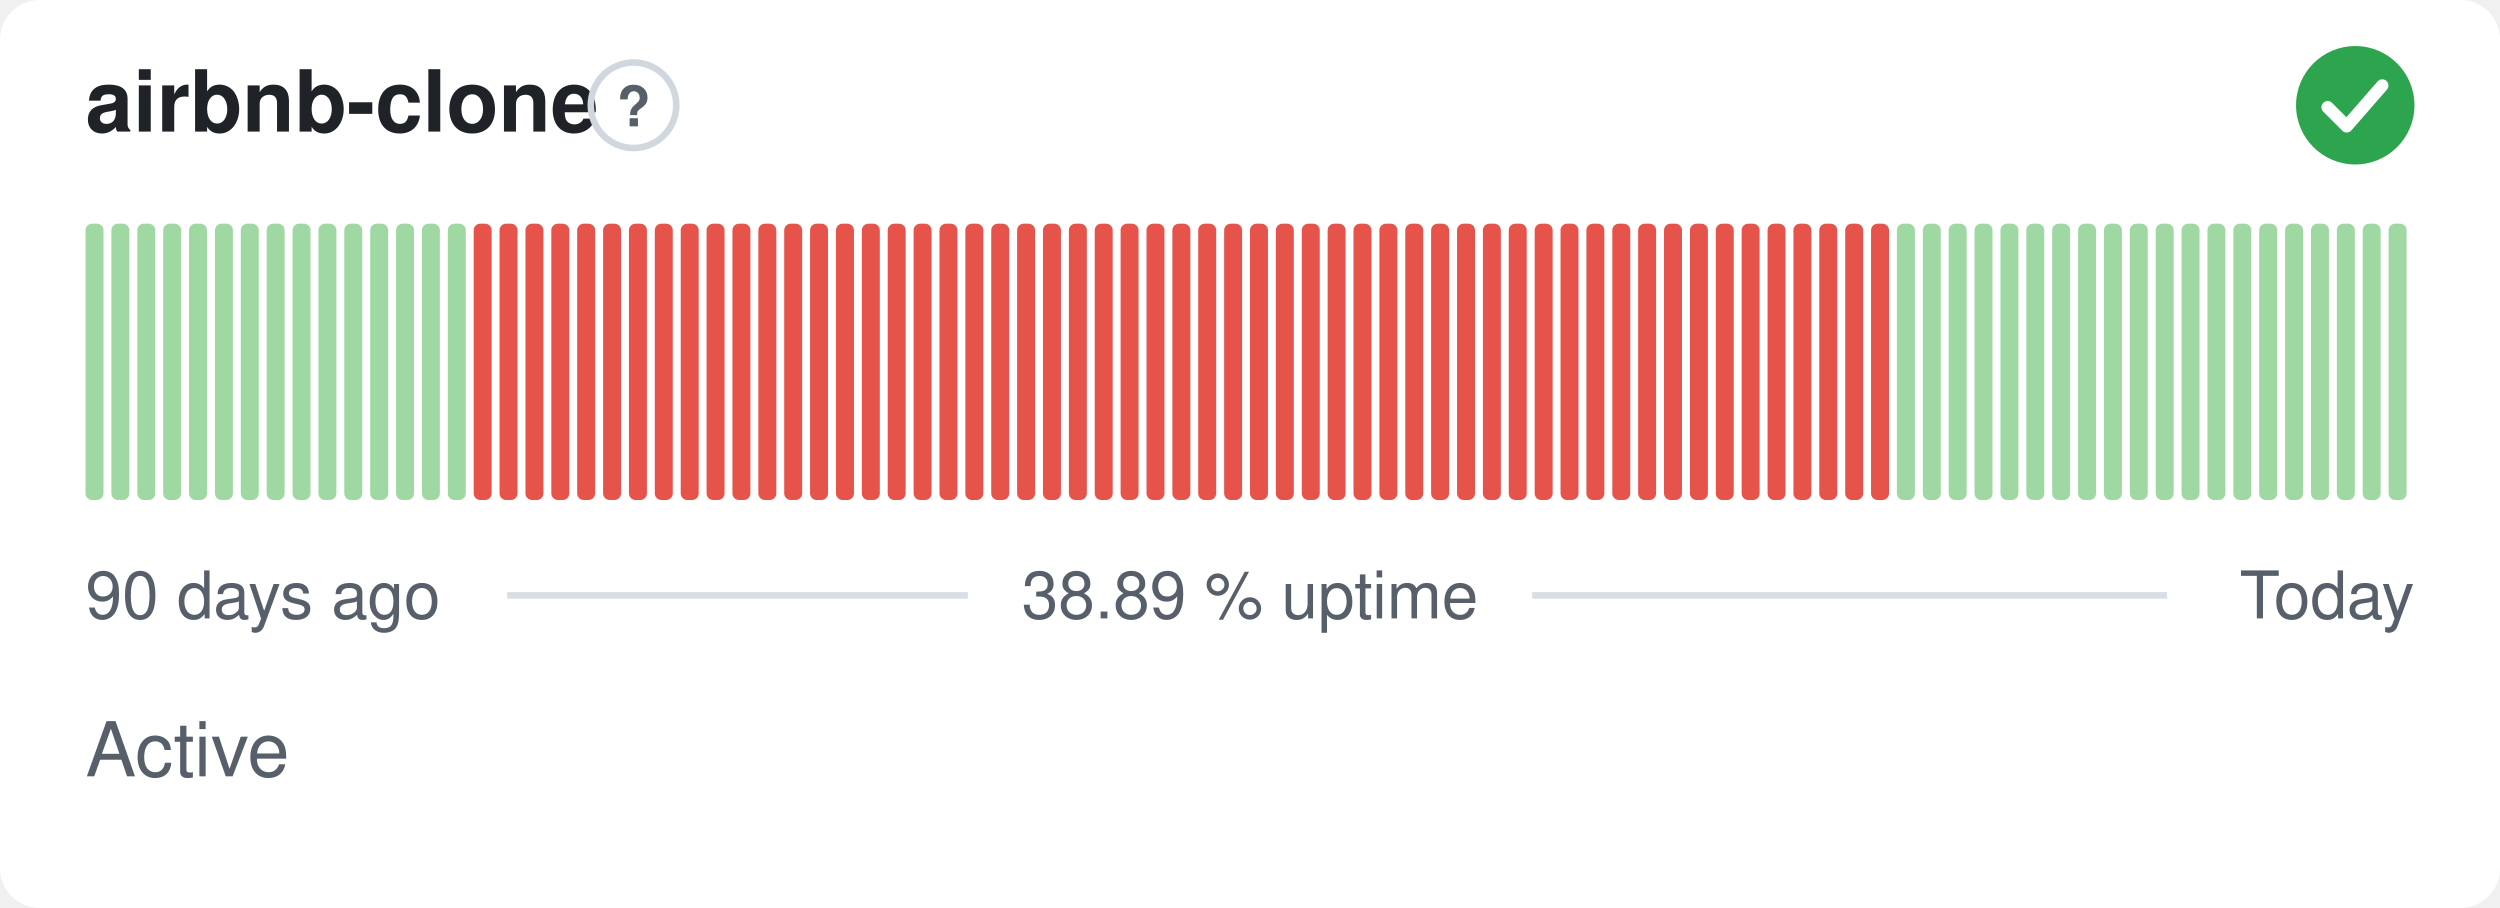
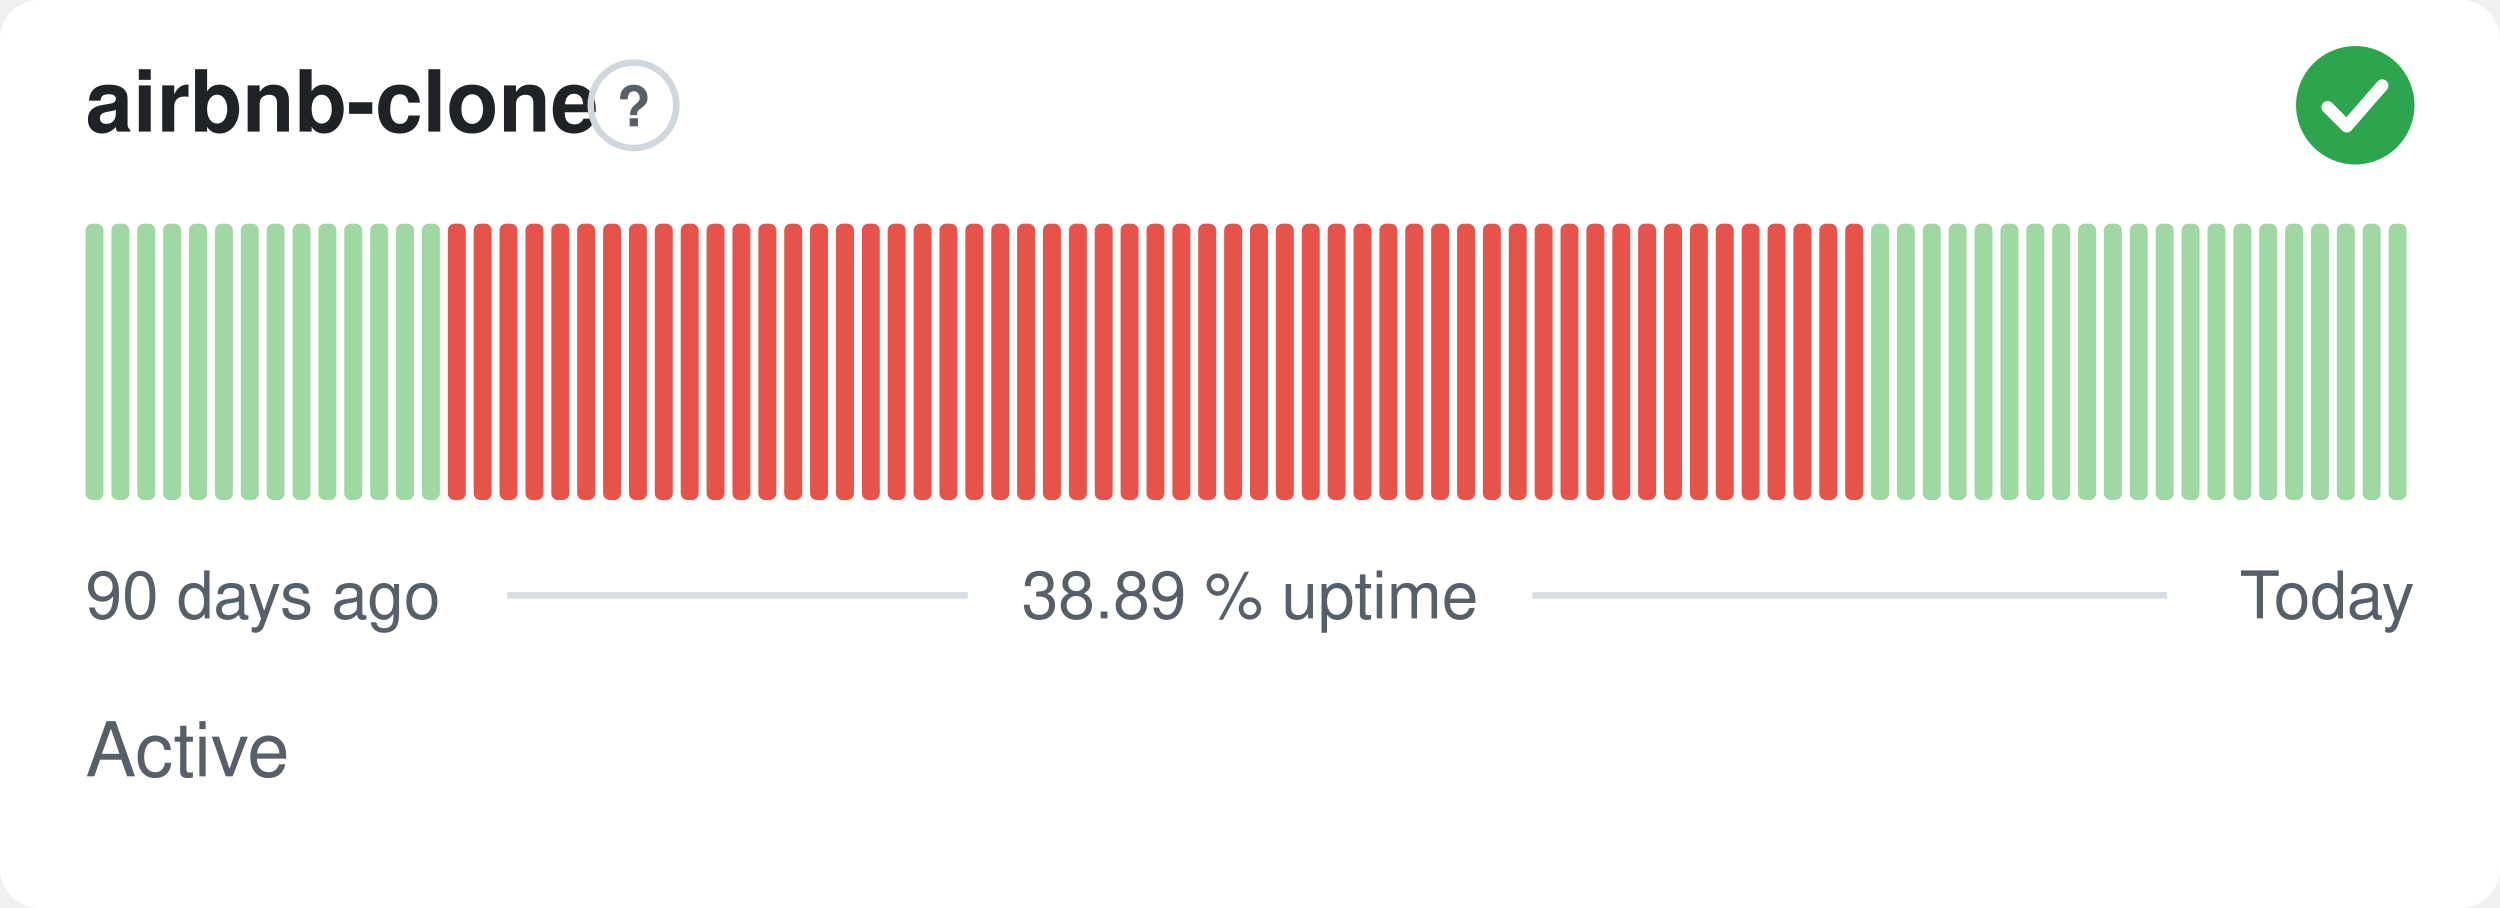
<svg xmlns="http://www.w3.org/2000/svg" width="380" height="138" viewBox="0 0 380 138" role="img" aria-label="airbnb-clone: Active, 38.89 % uptime over the last 90 days" font-family="-apple-system,BlinkMacSystemFont,'Segoe UI',Helvetica,Arial,sans-serif">
  <style>
    @media (prefers-color-scheme: dark) {
      .bg { fill: #0d1117 }
      .title { fill: #e6edf3 }
      .muted { fill: #8b949e }
      .hint { stroke: #30363d }
      .rule { stroke: #30363d }
      .nodata { fill: #21262d }
    }
  </style>
  <rect class="bg" width="380" height="138" rx="6" fill="#ffffff" />
  <text class="title" x="13" y="20" font-size="13" font-weight="600" fill="#1f2328">airbnb-clone</text>
  <circle class="hint" cx="96.3" cy="16" r="6.5" fill="none" stroke="#d0d7de" stroke-width="1" />
  <text class="muted" x="96.3" y="19.2" text-anchor="middle" font-size="8.5" font-weight="700" fill="#57606a">?</text>
  <circle cx="358" cy="16" r="9" fill="#2da44e" />
  <path d="M353.80 16.30l2.90 2.90 5.40 -6.20" fill="none" stroke="#fff" stroke-width="1.89" stroke-linecap="round" stroke-linejoin="round" />
  <rect x="13.00" y="34.00" width="2.73" height="42.00" rx="1" fill="#9fd8a3" />
  <rect x="16.93" y="34.00" width="2.73" height="42.00" rx="1" fill="#9fd8a3" />
  <rect x="20.87" y="34.00" width="2.73" height="42.00" rx="1" fill="#9fd8a3" />
  <rect x="24.80" y="34.00" width="2.73" height="42.00" rx="1" fill="#9fd8a3" />
  <rect x="28.73" y="34.00" width="2.73" height="42.00" rx="1" fill="#9fd8a3" />
  <rect x="32.67" y="34.00" width="2.73" height="42.00" rx="1" fill="#9fd8a3" />
  <rect x="36.60" y="34.00" width="2.73" height="42.00" rx="1" fill="#9fd8a3" />
  <rect x="40.53" y="34.00" width="2.73" height="42.00" rx="1" fill="#9fd8a3" />
  <rect x="44.47" y="34.00" width="2.73" height="42.00" rx="1" fill="#9fd8a3" />
  <rect x="48.40" y="34.00" width="2.73" height="42.00" rx="1" fill="#9fd8a3" />
  <rect x="52.33" y="34.00" width="2.73" height="42.00" rx="1" fill="#9fd8a3" />
  <rect x="56.27" y="34.00" width="2.73" height="42.00" rx="1" fill="#9fd8a3" />
  <rect x="60.20" y="34.00" width="2.73" height="42.00" rx="1" fill="#9fd8a3" />
  <rect x="64.13" y="34.00" width="2.73" height="42.00" rx="1" fill="#9fd8a3" />
-   <rect x="68.07" y="34.00" width="2.73" height="42.00" rx="1" fill="#9fd8a3" />
+   <rect x="68.07" y="34.00" width="2.73" height="42.00" rx="1" fill="#e5534b" />
  <rect x="72.00" y="34.00" width="2.73" height="42.00" rx="1" fill="#e5534b" />
  <rect x="75.93" y="34.00" width="2.73" height="42.00" rx="1" fill="#e5534b" />
  <rect x="79.87" y="34.00" width="2.73" height="42.00" rx="1" fill="#e5534b" />
  <rect x="83.80" y="34.00" width="2.73" height="42.00" rx="1" fill="#e5534b" />
  <rect x="87.73" y="34.00" width="2.73" height="42.00" rx="1" fill="#e5534b" />
  <rect x="91.67" y="34.00" width="2.73" height="42.00" rx="1" fill="#e5534b" />
  <rect x="95.60" y="34.00" width="2.73" height="42.00" rx="1" fill="#e5534b" />
  <rect x="99.53" y="34.00" width="2.73" height="42.00" rx="1" fill="#e5534b" />
  <rect x="103.47" y="34.00" width="2.73" height="42.00" rx="1" fill="#e5534b" />
  <rect x="107.40" y="34.00" width="2.73" height="42.00" rx="1" fill="#e5534b" />
  <rect x="111.33" y="34.00" width="2.73" height="42.00" rx="1" fill="#e5534b" />
  <rect x="115.27" y="34.00" width="2.73" height="42.00" rx="1" fill="#e5534b" />
  <rect x="119.20" y="34.00" width="2.73" height="42.00" rx="1" fill="#e5534b" />
  <rect x="123.13" y="34.00" width="2.73" height="42.00" rx="1" fill="#e5534b" />
  <rect x="127.07" y="34.00" width="2.73" height="42.00" rx="1" fill="#e5534b" />
  <rect x="131.00" y="34.00" width="2.73" height="42.00" rx="1" fill="#e5534b" />
  <rect x="134.93" y="34.00" width="2.73" height="42.00" rx="1" fill="#e5534b" />
  <rect x="138.87" y="34.00" width="2.73" height="42.00" rx="1" fill="#e5534b" />
  <rect x="142.80" y="34.00" width="2.73" height="42.00" rx="1" fill="#e5534b" />
  <rect x="146.73" y="34.00" width="2.73" height="42.00" rx="1" fill="#e5534b" />
  <rect x="150.67" y="34.00" width="2.73" height="42.00" rx="1" fill="#e5534b" />
  <rect x="154.60" y="34.00" width="2.73" height="42.00" rx="1" fill="#e5534b" />
  <rect x="158.53" y="34.00" width="2.73" height="42.00" rx="1" fill="#e5534b" />
  <rect x="162.47" y="34.00" width="2.73" height="42.00" rx="1" fill="#e5534b" />
  <rect x="166.40" y="34.00" width="2.73" height="42.00" rx="1" fill="#e5534b" />
  <rect x="170.33" y="34.00" width="2.73" height="42.00" rx="1" fill="#e5534b" />
  <rect x="174.27" y="34.00" width="2.73" height="42.00" rx="1" fill="#e5534b" />
  <rect x="178.20" y="34.00" width="2.73" height="42.00" rx="1" fill="#e5534b" />
  <rect x="182.13" y="34.00" width="2.73" height="42.00" rx="1" fill="#e5534b" />
  <rect x="186.07" y="34.00" width="2.73" height="42.00" rx="1" fill="#e5534b" />
  <rect x="190.00" y="34.00" width="2.73" height="42.00" rx="1" fill="#e5534b" />
  <rect x="193.93" y="34.00" width="2.73" height="42.00" rx="1" fill="#e5534b" />
  <rect x="197.87" y="34.00" width="2.73" height="42.00" rx="1" fill="#e5534b" />
  <rect x="201.80" y="34.00" width="2.73" height="42.00" rx="1" fill="#e5534b" />
  <rect x="205.73" y="34.00" width="2.73" height="42.00" rx="1" fill="#e5534b" />
  <rect x="209.67" y="34.00" width="2.73" height="42.00" rx="1" fill="#e5534b" />
  <rect x="213.60" y="34.00" width="2.73" height="42.00" rx="1" fill="#e5534b" />
  <rect x="217.53" y="34.00" width="2.73" height="42.00" rx="1" fill="#e5534b" />
  <rect x="221.47" y="34.00" width="2.73" height="42.00" rx="1" fill="#e5534b" />
  <rect x="225.40" y="34.00" width="2.73" height="42.00" rx="1" fill="#e5534b" />
  <rect x="229.33" y="34.00" width="2.73" height="42.00" rx="1" fill="#e5534b" />
  <rect x="233.27" y="34.00" width="2.73" height="42.00" rx="1" fill="#e5534b" />
  <rect x="237.20" y="34.00" width="2.73" height="42.00" rx="1" fill="#e5534b" />
  <rect x="241.13" y="34.00" width="2.73" height="42.00" rx="1" fill="#e5534b" />
  <rect x="245.07" y="34.00" width="2.73" height="42.00" rx="1" fill="#e5534b" />
  <rect x="249.00" y="34.00" width="2.73" height="42.00" rx="1" fill="#e5534b" />
  <rect x="252.93" y="34.00" width="2.73" height="42.00" rx="1" fill="#e5534b" />
  <rect x="256.87" y="34.00" width="2.73" height="42.00" rx="1" fill="#e5534b" />
  <rect x="260.80" y="34.00" width="2.73" height="42.00" rx="1" fill="#e5534b" />
  <rect x="264.73" y="34.00" width="2.73" height="42.00" rx="1" fill="#e5534b" />
  <rect x="268.67" y="34.00" width="2.73" height="42.00" rx="1" fill="#e5534b" />
  <rect x="272.60" y="34.00" width="2.73" height="42.00" rx="1" fill="#e5534b" />
  <rect x="276.53" y="34.00" width="2.73" height="42.00" rx="1" fill="#e5534b" />
  <rect x="280.47" y="34.00" width="2.73" height="42.00" rx="1" fill="#e5534b" />
-   <rect x="284.40" y="34.00" width="2.73" height="42.00" rx="1" fill="#e5534b" />
+   <rect x="284.40" y="34.00" width="2.73" height="42.00" rx="1" fill="#9fd8a3" />
  <rect x="288.33" y="34.00" width="2.73" height="42.00" rx="1" fill="#9fd8a3" />
  <rect x="292.27" y="34.00" width="2.73" height="42.00" rx="1" fill="#9fd8a3" />
  <rect x="296.20" y="34.00" width="2.73" height="42.00" rx="1" fill="#9fd8a3" />
  <rect x="300.13" y="34.00" width="2.73" height="42.00" rx="1" fill="#9fd8a3" />
  <rect x="304.07" y="34.00" width="2.73" height="42.00" rx="1" fill="#9fd8a3" />
  <rect x="308.00" y="34.00" width="2.73" height="42.00" rx="1" fill="#9fd8a3" />
  <rect x="311.93" y="34.00" width="2.73" height="42.00" rx="1" fill="#9fd8a3" />
  <rect x="315.87" y="34.00" width="2.73" height="42.00" rx="1" fill="#9fd8a3" />
  <rect x="319.80" y="34.00" width="2.73" height="42.00" rx="1" fill="#9fd8a3" />
  <rect x="323.73" y="34.00" width="2.73" height="42.00" rx="1" fill="#9fd8a3" />
  <rect x="327.67" y="34.00" width="2.73" height="42.00" rx="1" fill="#9fd8a3" />
  <rect x="331.60" y="34.00" width="2.73" height="42.00" rx="1" fill="#9fd8a3" />
  <rect x="335.53" y="34.00" width="2.73" height="42.00" rx="1" fill="#9fd8a3" />
  <rect x="339.47" y="34.00" width="2.73" height="42.00" rx="1" fill="#9fd8a3" />
  <rect x="343.40" y="34.00" width="2.73" height="42.00" rx="1" fill="#9fd8a3" />
  <rect x="347.33" y="34.00" width="2.73" height="42.00" rx="1" fill="#9fd8a3" />
  <rect x="351.27" y="34.00" width="2.73" height="42.00" rx="1" fill="#9fd8a3" />
  <rect x="355.20" y="34.00" width="2.73" height="42.00" rx="1" fill="#9fd8a3" />
  <rect x="359.13" y="34.00" width="2.73" height="42.00" rx="1" fill="#9fd8a3" />
  <rect x="363.07" y="34.00" width="2.73" height="42.00" rx="1" fill="#9fd8a3" />
  <text class="muted" x="13" y="94" font-size="10" fill="#57606a">90 days ago</text>
  <text class="muted" x="190" y="94" text-anchor="middle" font-size="10" fill="#57606a">38.89 % uptime</text>
  <text class="muted" x="367" y="94" text-anchor="end" font-size="10" fill="#57606a">Today</text>
  <line class="rule" x1="77.1" y1="90.5" x2="147.1" y2="90.5" stroke="#d8dee4" stroke-width="1" />
  <line class="rule" x1="232.9" y1="90.5" x2="329.4" y2="90.5" stroke="#d8dee4" stroke-width="1" />
  <text class="muted" x="13" y="118" font-size="11.5" fill="#57606a">Active</text>
</svg>
